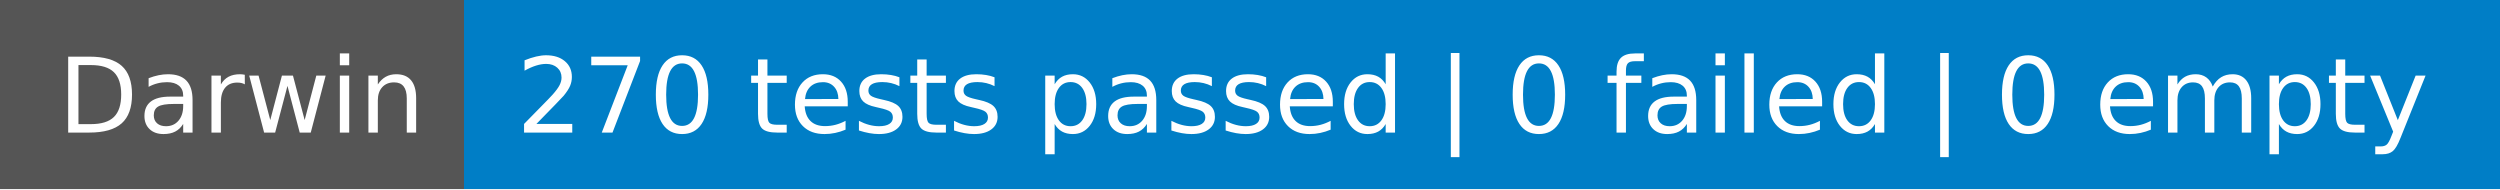
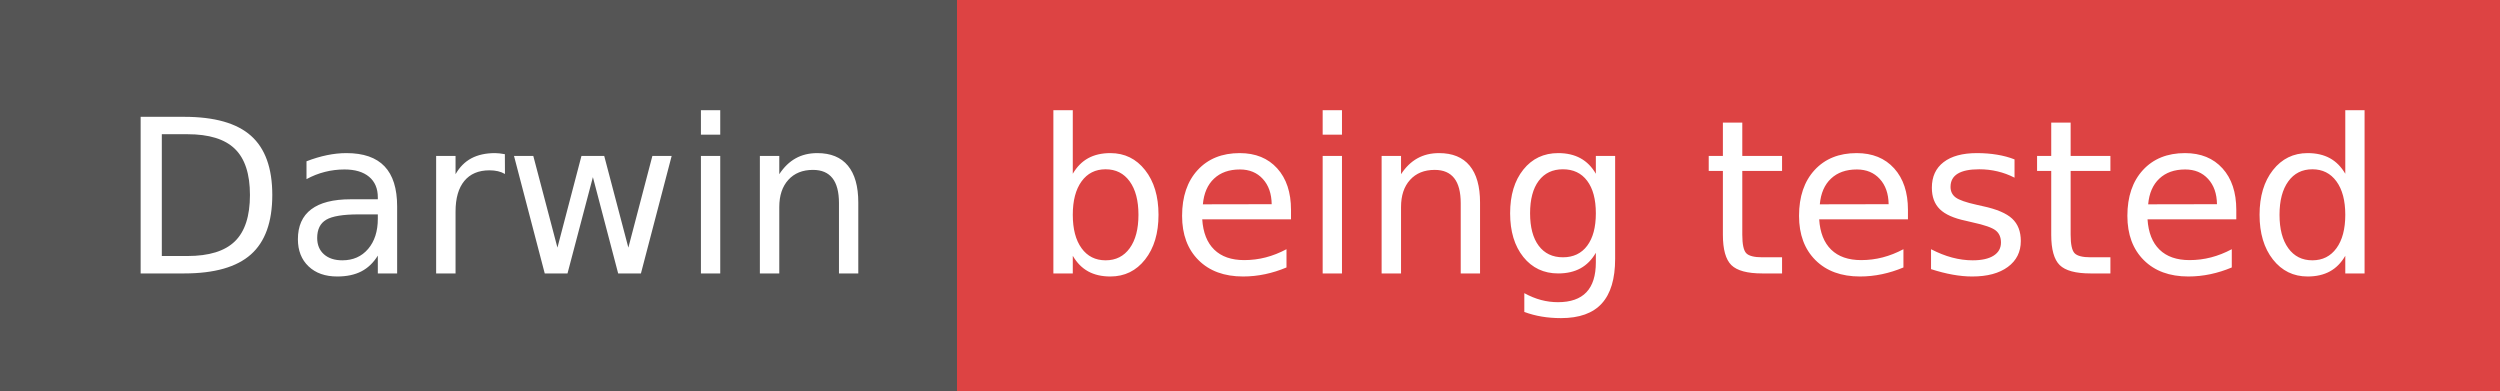
- <svg xmlns="http://www.w3.org/2000/svg" width="264" height="20" role="img" aria-label="Darwin: 270 tests passed | 0 failed | 0 empty">
+ <svg xmlns="http://www.w3.org/2000/svg" width="128" height="20" role="img" aria-label="Darwin: being tested">
  <g shape-rendering="crispEdges">
    <rect width="49" height="20" fill="#555" />
-     <rect x="49" width="215" height="20" fill="#007ec6" />
+     <rect x="49" width="79" height="20" fill="#dd4343" />
  </g>
  <g fill="#fff" text-anchor="middle" font-family="Verdana,Geneva,DejaVu Sans,sans-serif" text-rendering="geometricPrecision" font-size="110">
    <text x="255" y="140" textLength="390" transform="scale(.1)">Darwin</text>
-     <text x="1555" y="140" textLength="2050" transform="scale(.1)">270 tests passed | 0 failed | 0 empty</text>
+     <text x="875" y="140" textLength="690" transform="scale(.1)">being tested</text>
  </g>
</svg>
